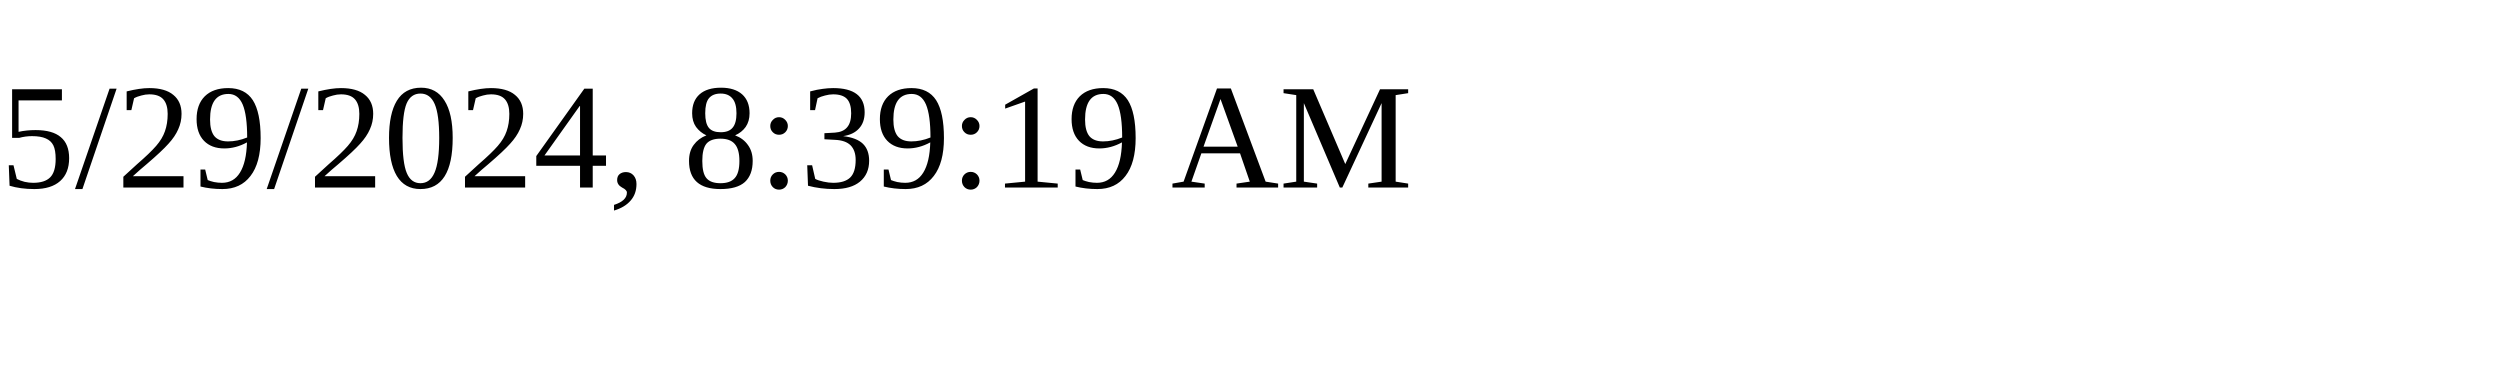
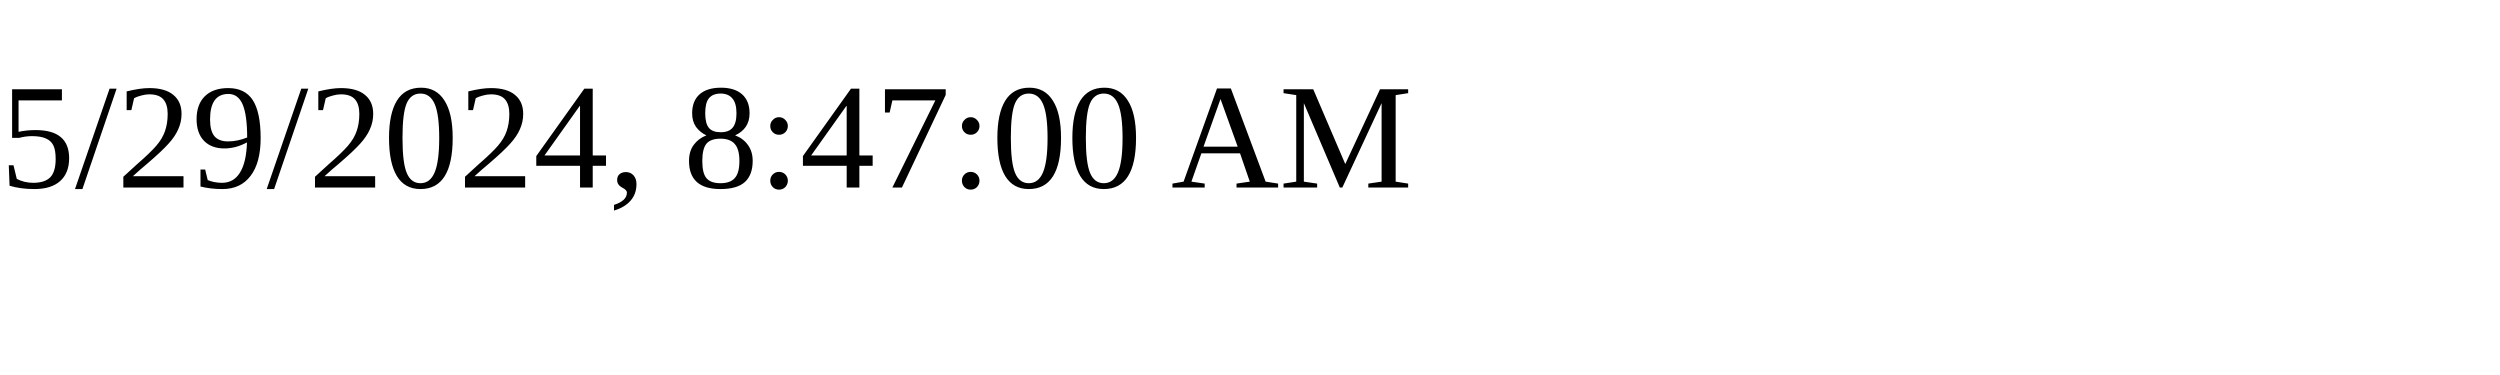
<svg xmlns="http://www.w3.org/2000/svg" height="30" width="200">
-   <text x="0" y="15">5/29/2024, 8:39:19 AM</text>
+   <text x="0" y="15">5/29/2024, 8:47:00 AM</text>
</svg>
